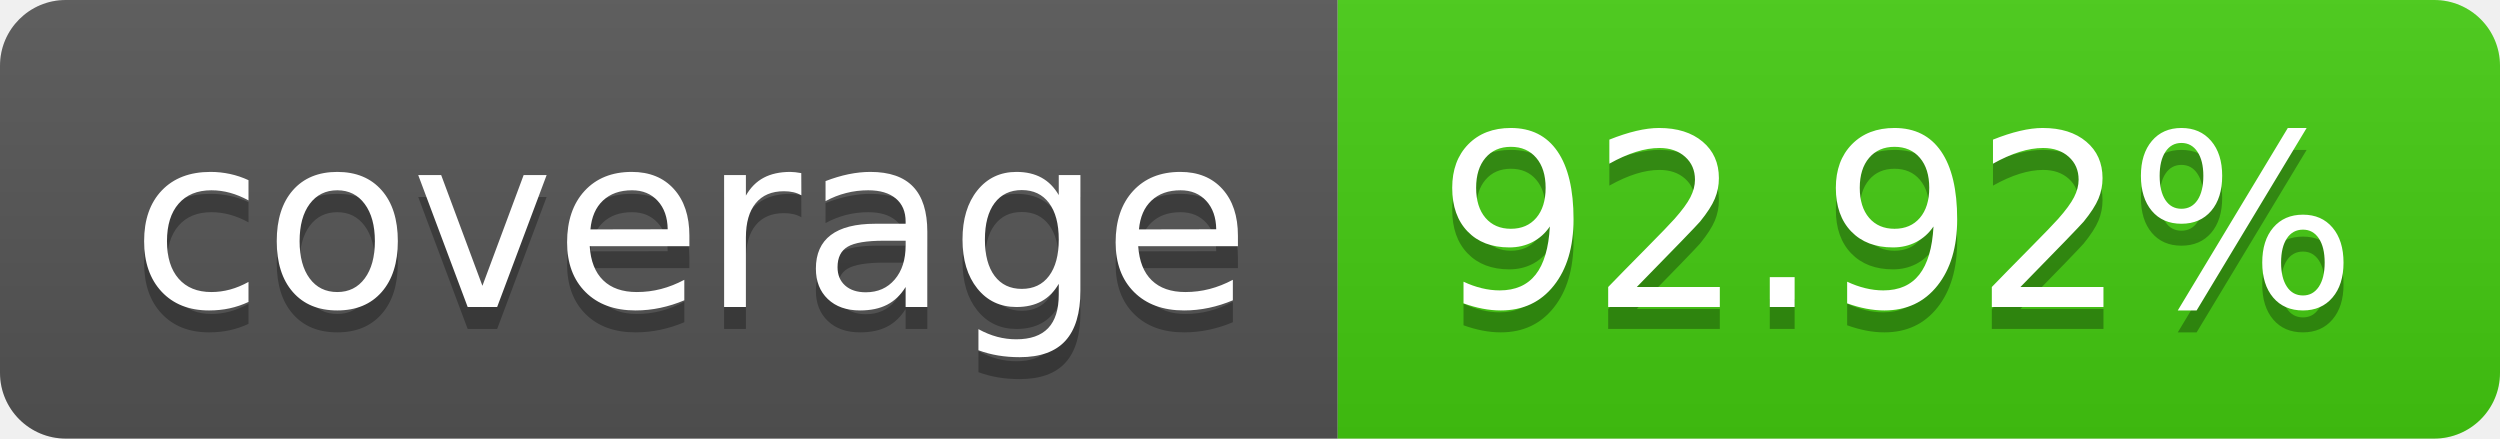
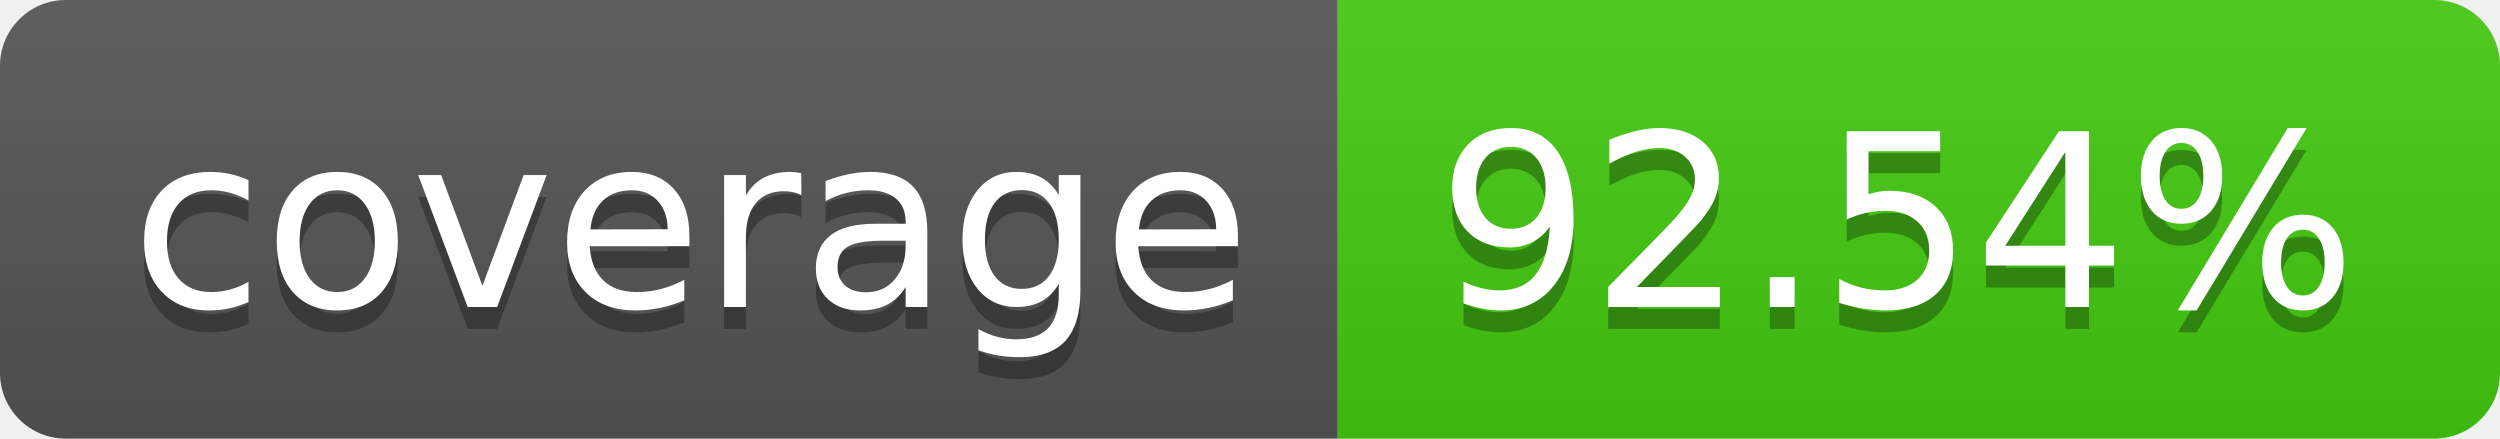
- <svg xmlns="http://www.w3.org/2000/svg" width="114" height="20" role="img" aria-label="coverage: 92.92%">
+ <svg xmlns="http://www.w3.org/2000/svg" width="114" height="20" role="img" aria-label="coverage: 92.54%">
  <linearGradient id="s" x2="0" y2="100%">
    <stop offset="0" stop-color="#bbb" stop-opacity=".1" />
    <stop offset="1" stop-opacity=".1" />
  </linearGradient>
  <clipPath id="r">
    <rect width="114" height="20" rx="3" fill="#fff" />
  </clipPath>
  <g clip-path="url(#r)">
    <rect width="61" height="20" fill="#555" />
    <rect x="61" width="53" height="20" fill="#4c1" />
    <rect width="114" height="20" fill="url(#s)" />
  </g>
  <g fill="#fff" text-anchor="middle" font-family="Verdana,Geneva,DejaVu Sans,sans-serif" text-rendering="geometricPrecision" font-size="110">
    <text aria-hidden="true" x="315" y="150" fill="#010101" fill-opacity=".3" transform="scale(.1)" textLength="510">coverage</text>
    <text x="315" y="140" transform="scale(.1)" fill="#fff" textLength="510">coverage</text>
-     <text aria-hidden="true" x="865" y="150" fill="#010101" fill-opacity=".3" transform="scale(.1)" textLength="430">92.92%</text>
-     <text x="865" y="140" transform="scale(.1)" fill="#fff" textLength="430">92.92%</text>
+     <text aria-hidden="true" x="865" y="150" fill="#010101" fill-opacity=".3" transform="scale(.1)" textLength="430">92.54%</text>
+     <text x="865" y="140" transform="scale(.1)" fill="#fff" textLength="430">92.54%</text>
  </g>
</svg>
